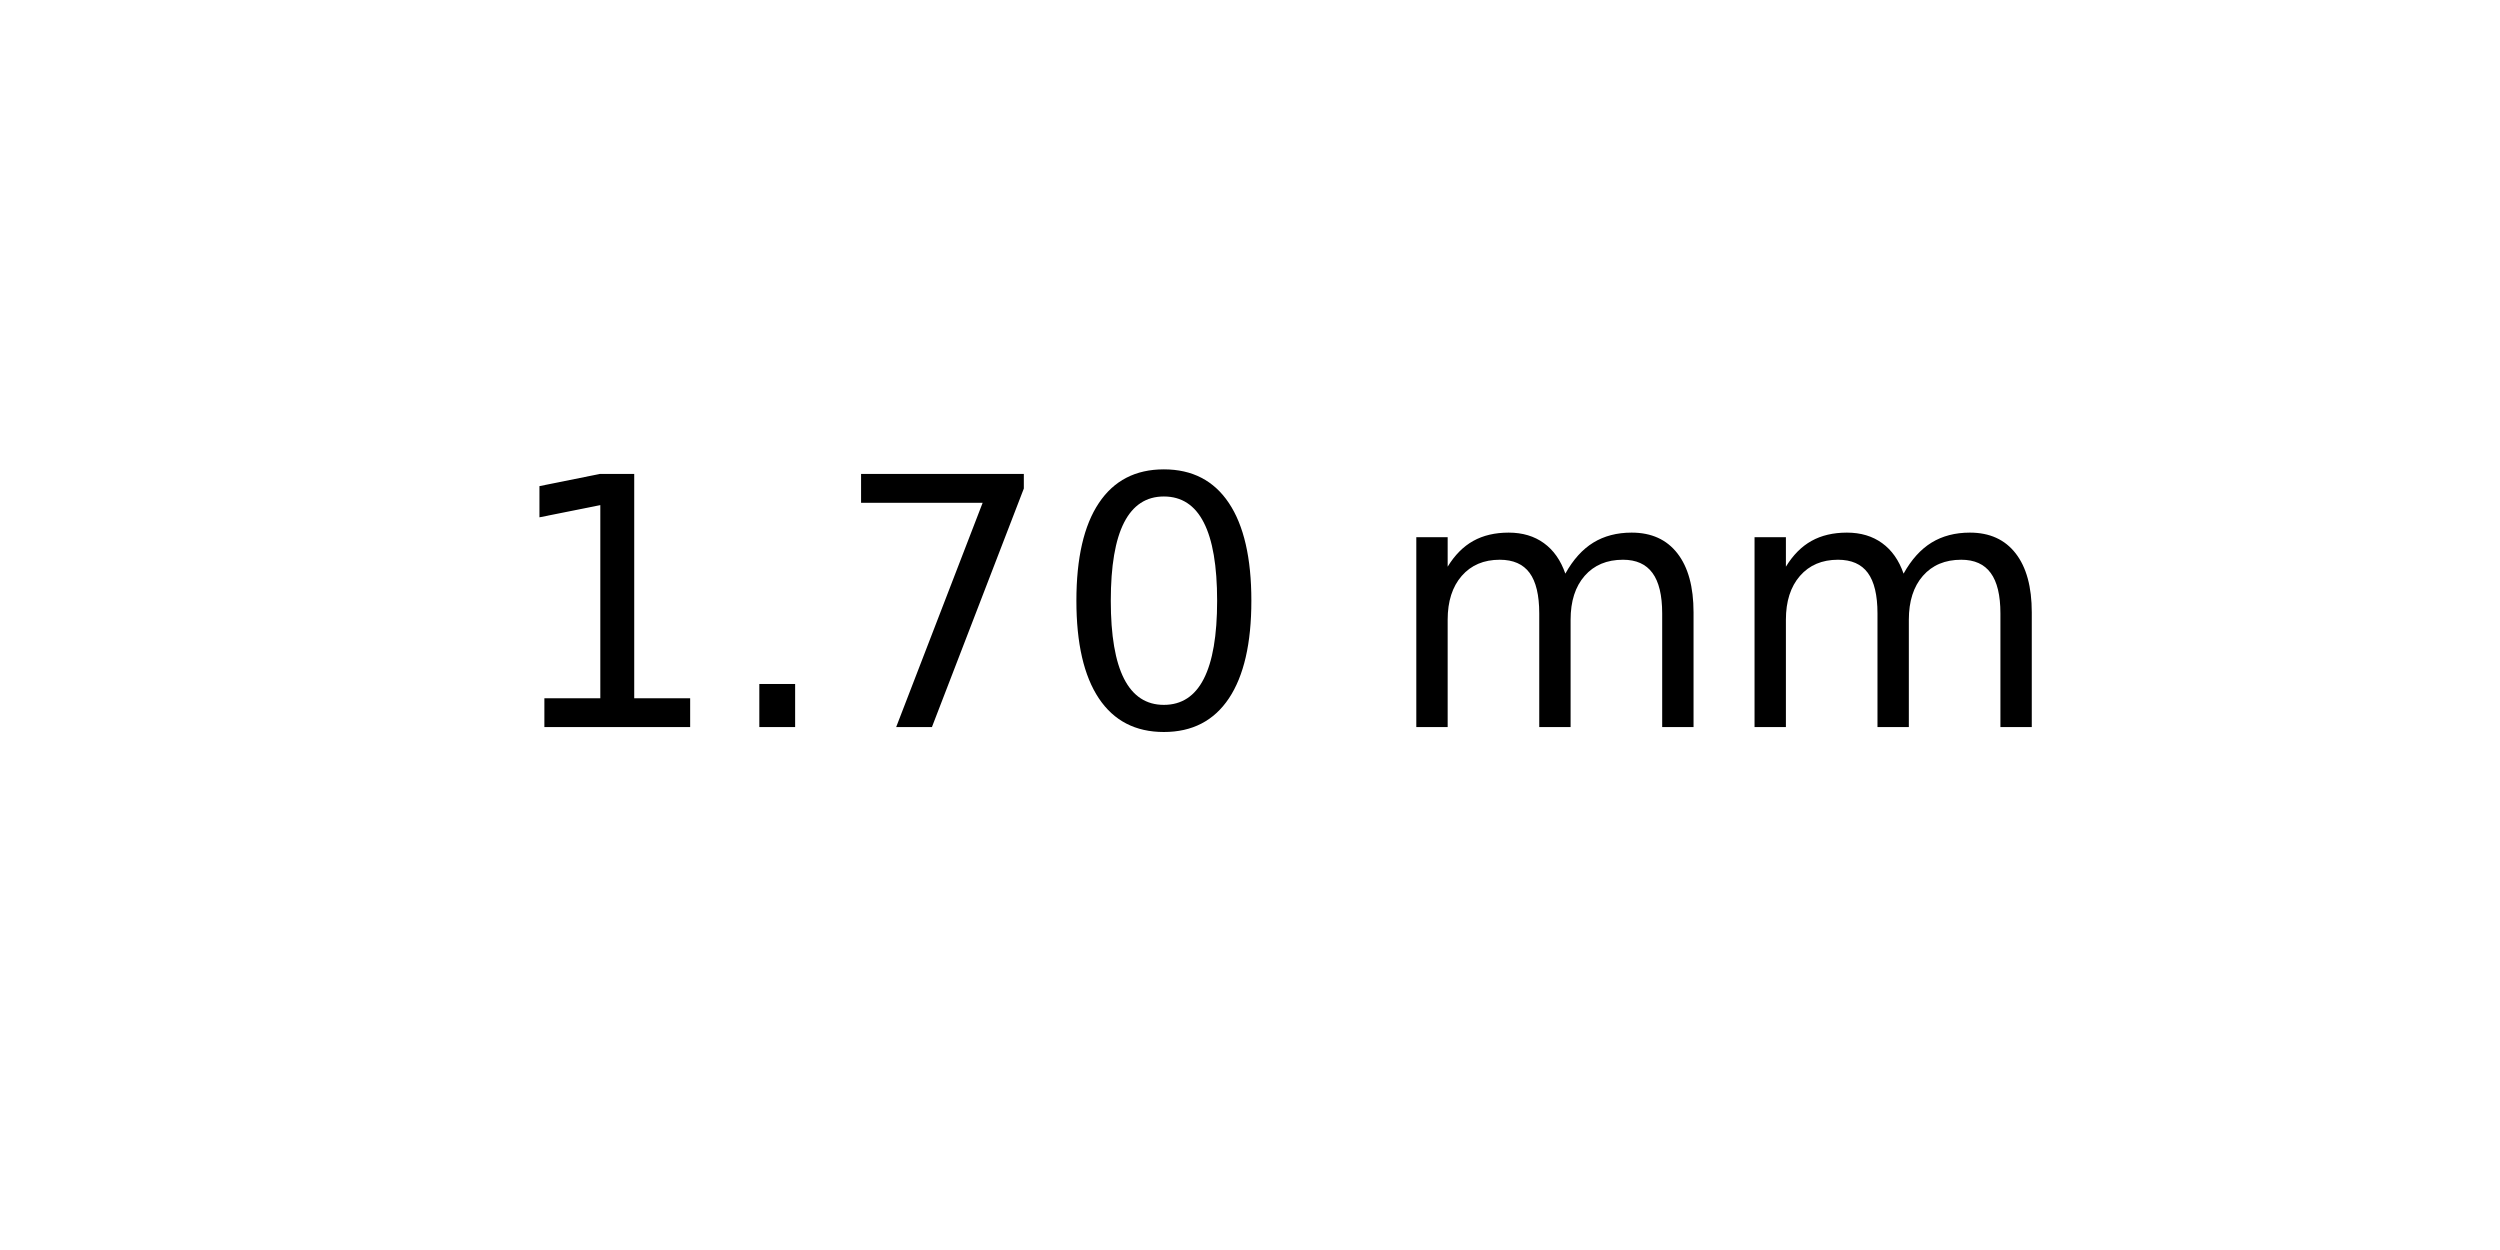
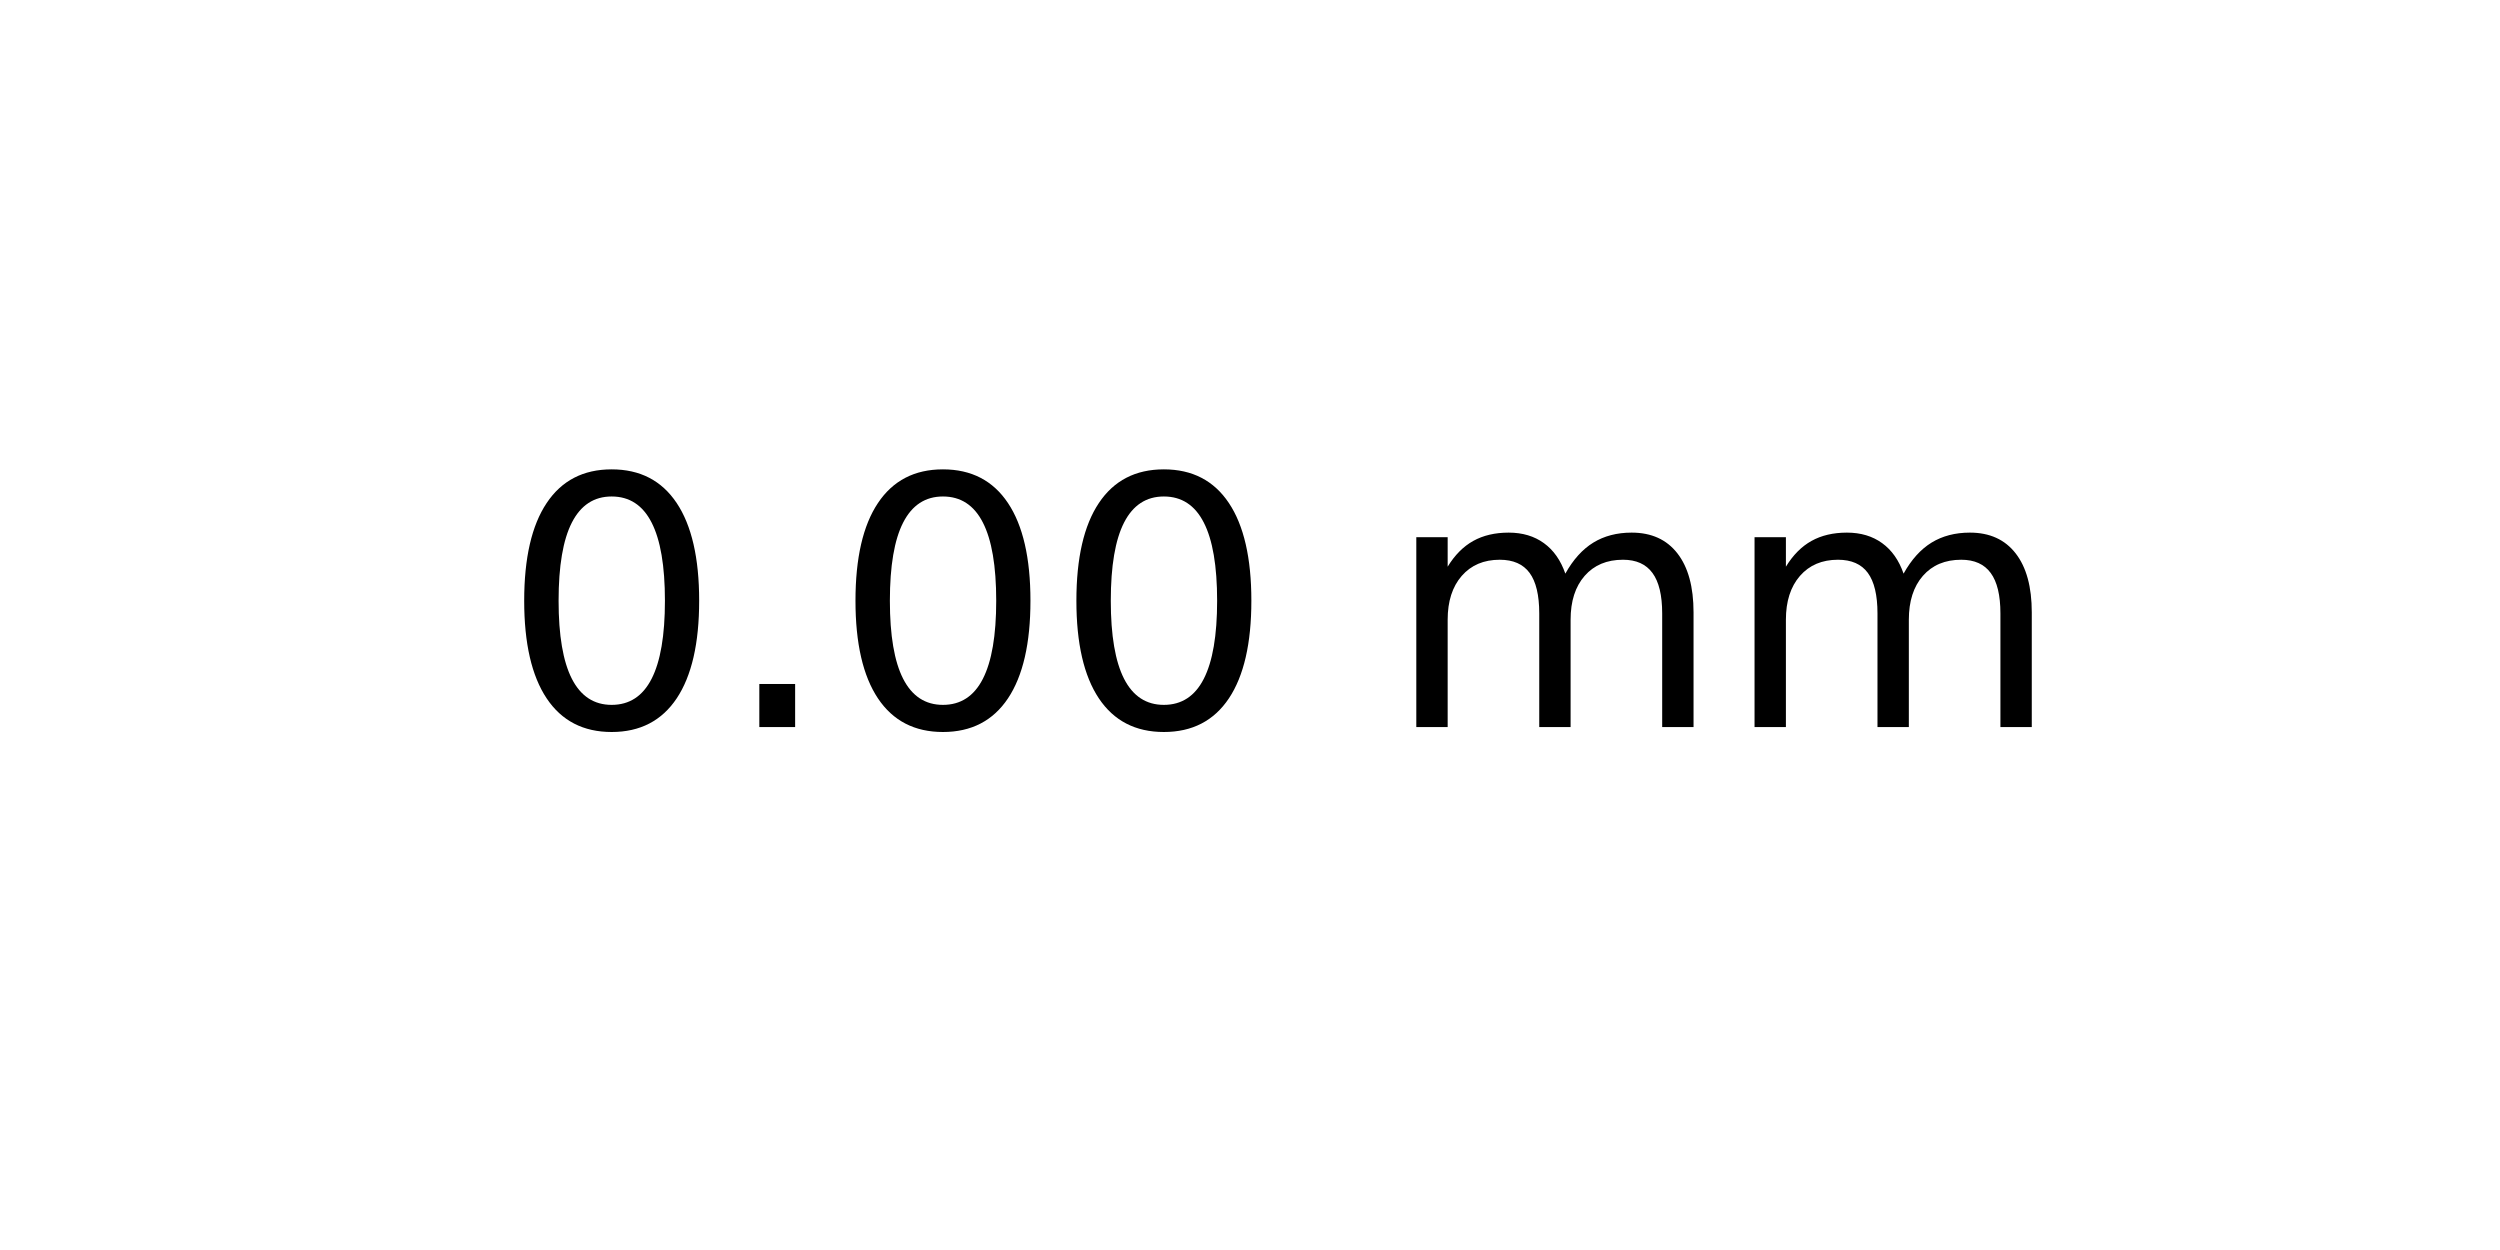
<svg xmlns="http://www.w3.org/2000/svg" xmlns:xlink="http://www.w3.org/1999/xlink" width="72pt" height="36pt" viewBox="0 0 72 36" version="1.1">
  <defs>
    <style type="text/css">*{stroke-linejoin: round; stroke-linecap: butt}</style>
  </defs>
  <g id="figure_1">
    <g id="axes_1">
      <g id="text_1">
        <g transform="translate(14.4375 20.93937) scale(0.1 -0.1)">
          <defs>
-             <path id="DejaVuSans-31" d="M 794 531  L 1825 531  L 1825 4091  L 703 3866  L 703 4441  L 1819 4666  L 2450 4666  L 2450 531  L 3481 531  L 3481 0  L 794 0  L 794 531  z " transform="scale(0.015625)" />
+             <path id="DejaVuSans-30" d="M 2034 4250  Q 1547 4250 1301 3770  Q 1056 3291 1056 2328  Q 1056 1369 1301 889  Q 1547 409 2034 409  Q 2525 409 2770 889  Q 3016 1369 3016 2328  Q 3016 3291 2770 3770  Q 2525 4250 2034 4250  z M 2034 4750  Q 2819 4750 3233 4129  Q 3647 3509 3647 2328  Q 3647 1150 3233 529  Q 2819 -91 2034 -91  Q 1250 -91 836 529  Q 422 1150 422 2328  Q 422 3509 836 4129  Q 1250 4750 2034 4750  z " transform="scale(0.015625)" />
            <path id="DejaVuSans-2e" d="M 684 794  L 1344 794  L 1344 0  L 684 0  L 684 794  z " transform="scale(0.015625)" />
-             <path id="DejaVuSans-37" d="M 525 4666  L 3525 4666  L 3525 4397  L 1831 0  L 1172 0  L 2766 4134  L 525 4134  L 525 4666  z " transform="scale(0.015625)" />
-             <path id="DejaVuSans-30" d="M 2034 4250  Q 1547 4250 1301 3770  Q 1056 3291 1056 2328  Q 1056 1369 1301 889  Q 1547 409 2034 409  Q 2525 409 2770 889  Q 3016 1369 3016 2328  Q 3016 3291 2770 3770  Q 2525 4250 2034 4250  z M 2034 4750  Q 2819 4750 3233 4129  Q 3647 3509 3647 2328  Q 3647 1150 3233 529  Q 2819 -91 2034 -91  Q 1250 -91 836 529  Q 422 1150 422 2328  Q 422 3509 836 4129  Q 1250 4750 2034 4750  z " transform="scale(0.015625)" />
            <path id="DejaVuSans-20" transform="scale(0.015625)" />
            <path id="DejaVuSans-6d" d="M 3328 2828  Q 3544 3216 3844 3400  Q 4144 3584 4550 3584  Q 5097 3584 5394 3201  Q 5691 2819 5691 2113  L 5691 0  L 5113 0  L 5113 2094  Q 5113 2597 4934 2840  Q 4756 3084 4391 3084  Q 3944 3084 3684 2787  Q 3425 2491 3425 1978  L 3425 0  L 2847 0  L 2847 2094  Q 2847 2600 2669 2842  Q 2491 3084 2119 3084  Q 1678 3084 1418 2786  Q 1159 2488 1159 1978  L 1159 0  L 581 0  L 581 3500  L 1159 3500  L 1159 2956  Q 1356 3278 1631 3431  Q 1906 3584 2284 3584  Q 2666 3584 2933 3390  Q 3200 3197 3328 2828  z " transform="scale(0.015625)" />
          </defs>
-           <use xlink:href="#DejaVuSans-31" />
+           <use xlink:href="#DejaVuSans-30" />
          <use xlink:href="#DejaVuSans-2e" x="63.623" />
-           <use xlink:href="#DejaVuSans-37" x="95.41" />
+           <use xlink:href="#DejaVuSans-30" x="95.41" />
          <use xlink:href="#DejaVuSans-30" x="159.033" />
          <use xlink:href="#DejaVuSans-20" x="222.656" />
          <use xlink:href="#DejaVuSans-6d" x="254.443" />
          <use xlink:href="#DejaVuSans-6d" x="351.855" />
        </g>
      </g>
    </g>
  </g>
</svg>
